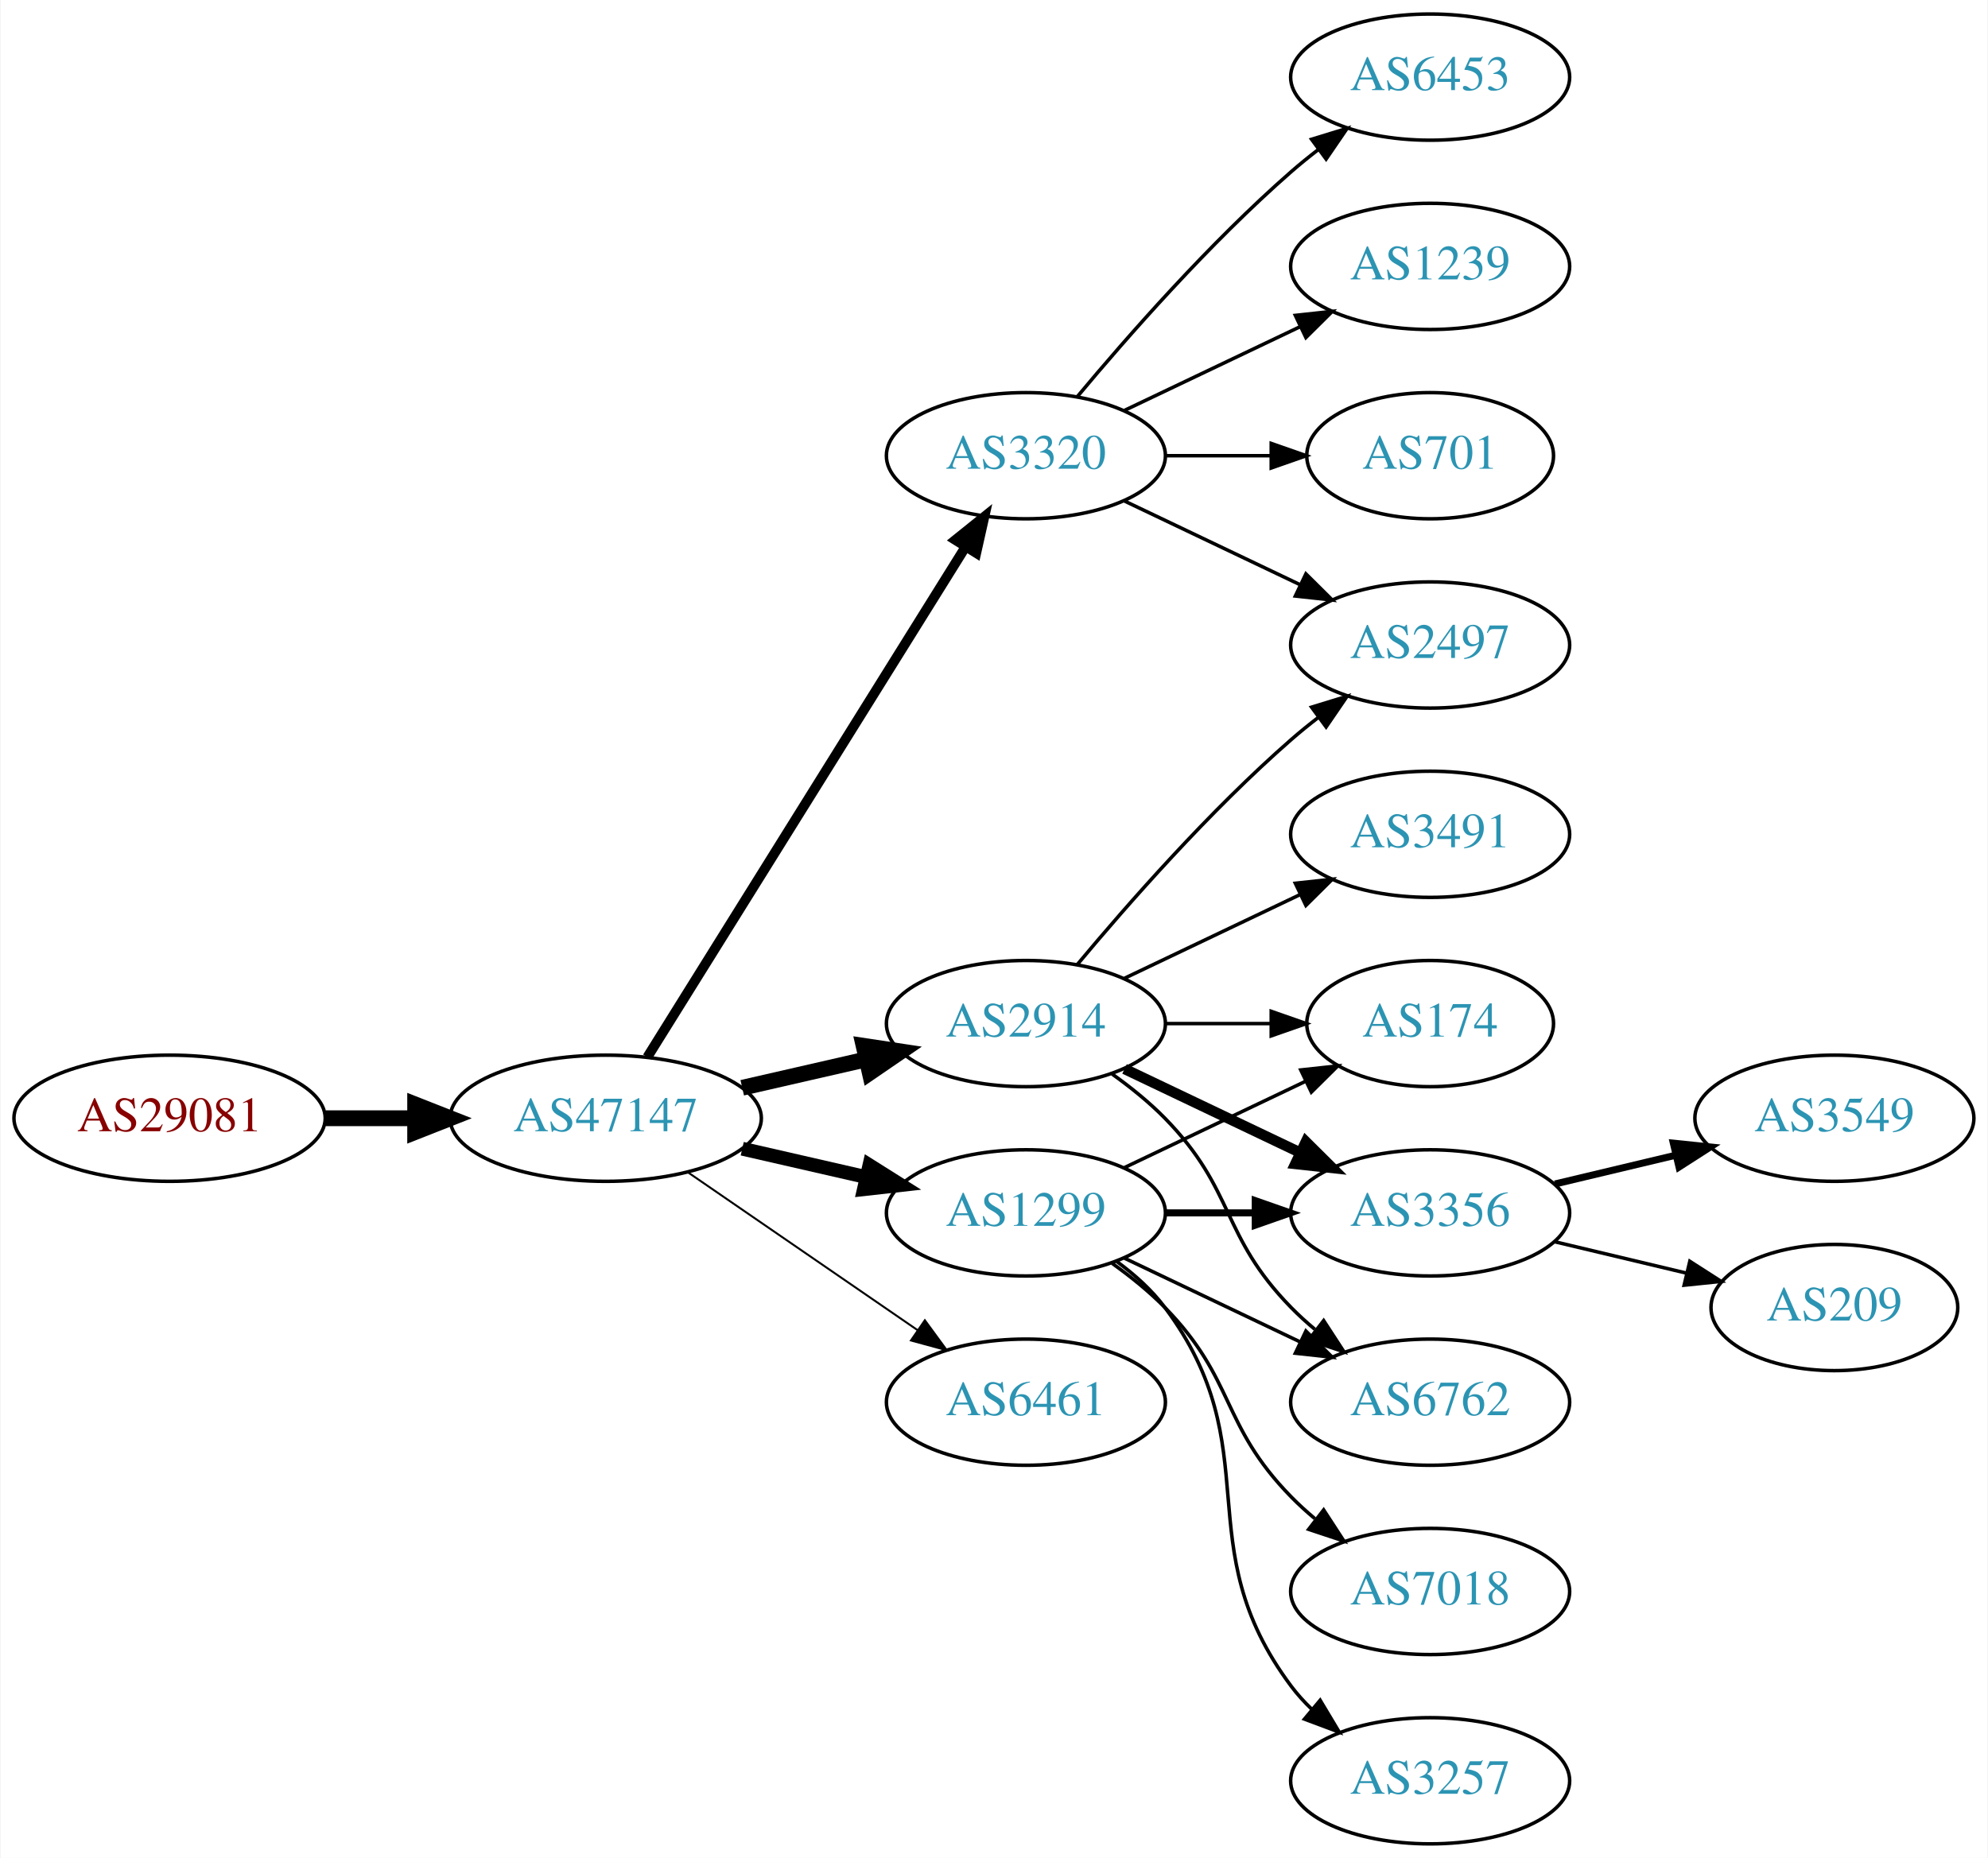
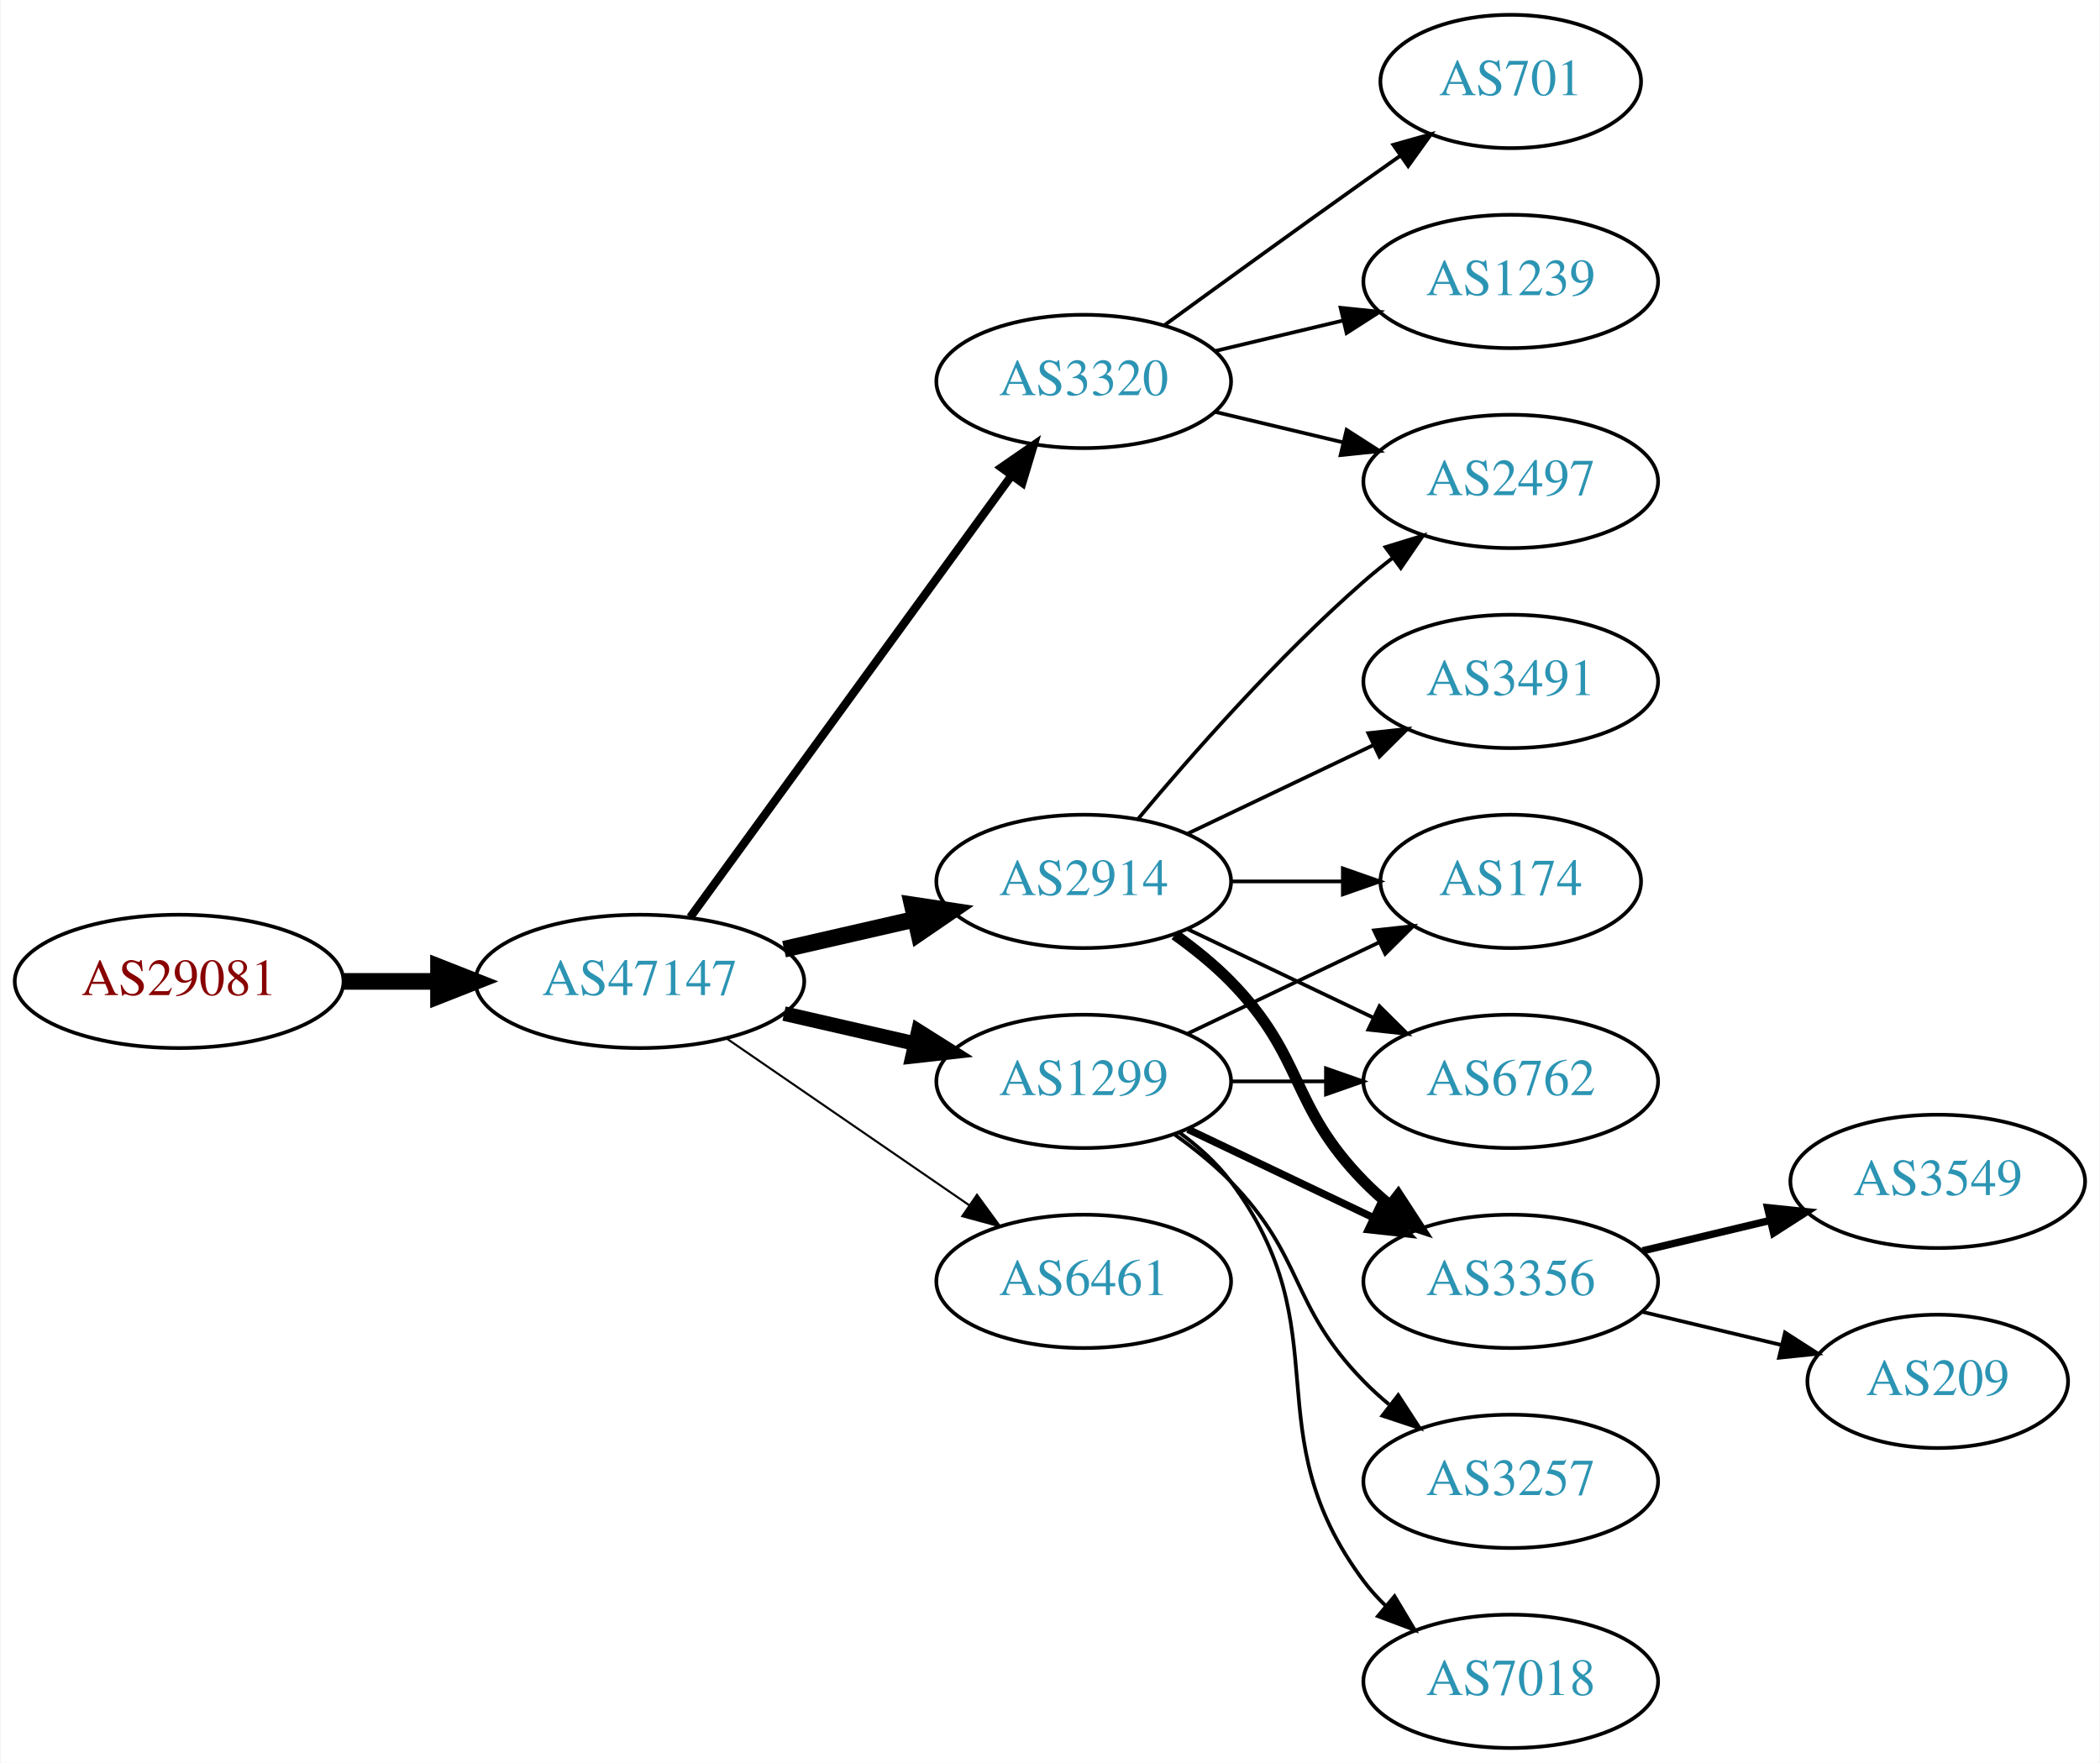
- <svg xmlns="http://www.w3.org/2000/svg" xmlns:xlink="http://www.w3.org/1999/xlink" width="567pt" height="530pt" viewBox="0.00 0.00 566.66 530.00">
-   <g id="graph0" class="graph" transform="scale(1 1) rotate(0) translate(4 526)">
-     <polygon fill="white" stroke="none" points="-4,4 -4,-526 562.663,-526 562.663,4 -4,4" />
+ <svg xmlns="http://www.w3.org/2000/svg" xmlns:xlink="http://www.w3.org/1999/xlink" width="567pt" height="476pt" viewBox="0.00 0.00 566.66 476.00">
+   <g id="graph0" class="graph" transform="scale(1 1) rotate(0) translate(4 472)">
+     <polygon fill="white" stroke="none" points="-4,4 -4,-472 562.663,-472 562.663,4 -4,4" />
    <g id="node1" class="node">
      <g id="a_node1">
        <a xlink:href="/asn/29081" xlink:title="AS29081 ~ WVNET-AT-AS [AT]">
          <ellipse fill="#ffffff" stroke="black" cx="44.196" cy="-207" rx="44.393" ry="18" />
          <text text-anchor="middle" x="44.196" y="-203.3" font-family="Times,serif" font-size="14.00" fill="#880000">AS29081</text>
        </a>
      </g>
    </g>
    <g id="node2" class="node">
      <g id="a_node2">
        <a xlink:href="/asn/47147" xlink:title="AS47147 ~ ANEXIA Internetdienstleistungs GmbH [AT]">
          <ellipse fill="#ffffff" stroke="black" cx="168.588" cy="-207" rx="44.393" ry="18" />
          <text text-anchor="middle" x="168.588" y="-203.3" font-family="Times,serif" font-size="14.00" fill="#2c94b3">AS47147</text>
        </a>
      </g>
    </g>
    <g id="edge1" class="edge">
      <path fill="none" stroke="black" stroke-width="4.5" d="M88.692,-207C96.898,-207 105.569,-207 114.041,-207" />
      <polygon fill="black" stroke="black" stroke-width="4.5" points="114.233,-210.938 124.233,-207 114.233,-203.063 114.233,-210.938" />
    </g>
    <g id="node3" class="node">
      <g id="a_node3">
-         <a xlink:href="/asn/3320" xlink:title="AS3320 ~ DTAG [DE]">
-           <ellipse fill="#ffffff" stroke="black" cx="288.431" cy="-396" rx="39.794" ry="18" />
-           <text text-anchor="middle" x="288.431" y="-392.3" font-family="Times,serif" font-size="14.00" fill="#2c94b3">AS3320</text>
+         <a xlink:href="/asn/1299" xlink:title="AS1299 ~ Telia Carrier [EU]">
+           <ellipse fill="#ffffff" stroke="black" cx="288.431" cy="-180" rx="39.794" ry="18" />
+           <text text-anchor="middle" x="288.431" y="-176.3" font-family="Times,serif" font-size="14.00" fill="#2c94b3">AS1299</text>
        </a>
      </g>
    </g>
    <g id="edge2" class="edge">
-       <path fill="none" stroke="black" stroke-width="2.812" d="M180.463,-224.442C201.247,-257.775 246.707,-330.686 271.136,-369.866" />
-       <polygon fill="black" stroke="black" stroke-width="2.812" points="268.321,-371.966 276.582,-378.6 274.261,-368.263 268.321,-371.966" />
+       <path fill="none" stroke="black" stroke-width="3.938" d="M207.523,-198.308C218.764,-195.733 231.176,-192.889 242.799,-190.226" />
+       <polygon fill="black" stroke="black" stroke-width="3.938" points="243.795,-193.588 252.761,-187.943 242.232,-186.765 243.795,-193.588" />
    </g>
    <g id="node4" class="node">
      <g id="a_node4">
        <a xlink:href="/asn/2914" xlink:title="AS2914 ~ NTT America, Inc. [US]">
          <ellipse fill="#ffffff" stroke="black" cx="288.431" cy="-234" rx="39.794" ry="18" />
          <text text-anchor="middle" x="288.431" y="-230.3" font-family="Times,serif" font-size="14.00" fill="#2c94b3">AS2914</text>
        </a>
      </g>
    </g>
    <g id="edge3" class="edge">
      <path fill="none" stroke="black" stroke-width="4.5" d="M207.523,-215.692C218.764,-218.267 231.176,-221.111 242.799,-223.774" />
      <polygon fill="black" stroke="black" stroke-width="4.5" points="242.134,-227.661 252.761,-226.057 243.893,-219.985 242.134,-227.661" />
    </g>
    <g id="node5" class="node">
      <g id="a_node5">
-         <a xlink:href="/asn/1299" xlink:title="AS1299 ~ Telia Carrier [EU]">
-           <ellipse fill="#ffffff" stroke="black" cx="288.431" cy="-180" rx="39.794" ry="18" />
-           <text text-anchor="middle" x="288.431" y="-176.3" font-family="Times,serif" font-size="14.00" fill="#2c94b3">AS1299</text>
-         </a>
-       </g>
-     </g>
-     <g id="edge4" class="edge">
-       <path fill="none" stroke="black" stroke-width="3.938" d="M207.523,-198.308C218.764,-195.733 231.176,-192.889 242.799,-190.226" />
-       <polygon fill="black" stroke="black" stroke-width="3.938" points="243.795,-193.588 252.761,-187.943 242.232,-186.765 243.795,-193.588" />
-     </g>
-     <g id="node6" class="node">
-       <g id="a_node6">
        <a xlink:href="/asn/6461" xlink:title="AS6461 ~ Zayo Bandwidth [US]">
          <ellipse fill="#ffffff" stroke="black" cx="288.431" cy="-126" rx="39.794" ry="18" />
          <text text-anchor="middle" x="288.431" y="-122.3" font-family="Times,serif" font-size="14.00" fill="#2c94b3">AS6461</text>
        </a>
      </g>
    </g>
-     <g id="edge5" class="edge">
+     <g id="edge4" class="edge">
      <path fill="none" stroke="black" stroke-width="0.562" d="M192.031,-191.574C210.612,-178.802 237.173,-160.545 257.553,-146.537" />
      <polygon fill="black" stroke="black" stroke-width="0.562" points="259.609,-149.371 265.867,-140.822 255.643,-143.602 259.609,-149.371" />
    </g>
+     <g id="node6" class="node">
+       <g id="a_node6">
+         <a xlink:href="/asn/3320" xlink:title="AS3320 ~ DTAG [DE]">
+           <ellipse fill="#ffffff" stroke="black" cx="288.431" cy="-369" rx="39.794" ry="18" />
+           <text text-anchor="middle" x="288.431" y="-365.3" font-family="Times,serif" font-size="14.00" fill="#2c94b3">AS3320</text>
+         </a>
+       </g>
+     </g>
+     <g id="edge5" class="edge">
+       <path fill="none" stroke="black" stroke-width="2.25" d="M182.199,-224.337C203.02,-252.96 244.683,-310.233 268.871,-343.486" />
+       <polygon fill="black" stroke="black" stroke-width="2.25" points="266.197,-345.76 274.91,-351.788 271.858,-341.642 266.197,-345.76" />
+     </g>
+     <g id="node8" class="node">
+       <g id="a_node8">
+         <a xlink:href="/asn/174" xlink:title="AS174 ~ Cogent Communications [US]">
+           <ellipse fill="#ffffff" stroke="black" cx="403.724" cy="-234" rx="35.194" ry="18" />
+           <text text-anchor="middle" x="403.724" y="-230.3" font-family="Times,serif" font-size="14.00" fill="#2c94b3">AS174</text>
+         </a>
+       </g>
+     </g>
+     <g id="edge11" class="edge">
+       <path fill="none" stroke="black" d="M316.567,-192.934C331.999,-200.29 351.485,-209.577 368.02,-217.459" />
+       <polygon fill="black" stroke="black" points="366.828,-220.768 377.361,-221.911 369.84,-214.449 366.828,-220.768" />
+     </g>
+     <g id="node9" class="node">
+       <g id="a_node9">
+         <a xlink:href="/asn/6762" xlink:title="AS6762 ~ TELECOM ITALIA SPARKLE S.p.A. [IT]">
+           <ellipse fill="#ffffff" stroke="black" cx="403.724" cy="-180" rx="39.794" ry="18" />
+           <text text-anchor="middle" x="403.724" y="-176.3" font-family="Times,serif" font-size="14.00" fill="#2c94b3">AS6762</text>
+         </a>
+       </g>
+     </g>
+     <g id="edge12" class="edge">
+       <path fill="none" stroke="black" d="M328.103,-180C336.306,-180 345.07,-180 353.602,-180" />
+       <polygon fill="black" stroke="black" points="353.841,-183.5 363.841,-180 353.841,-176.5 353.841,-183.5" />
+     </g>
+     <g id="node10" class="node">
+       <g id="a_node10">
+         <a xlink:href="/asn/3356" xlink:title="AS3356 ~ Level 3 Parent, LLC [US]">
+           <ellipse fill="#ffffff" stroke="black" cx="403.724" cy="-126" rx="39.794" ry="18" />
+           <text text-anchor="middle" x="403.724" y="-122.3" font-family="Times,serif" font-size="14.00" fill="#2c94b3">AS3356</text>
+         </a>
+       </g>
+     </g>
+     <g id="edge13" class="edge">
+       <path fill="none" stroke="black" stroke-width="2" d="M316.567,-167.066C331.561,-159.919 350.382,-150.948 366.605,-143.215" />
+       <polygon fill="black" stroke="black" stroke-width="2" points="368.288,-146.291 375.809,-138.829 365.276,-139.972 368.288,-146.291" />
+     </g>
+     <g id="node12" class="node">
+       <g id="a_node12">
+         <a xlink:href="/asn/7018" xlink:title="AS7018 ~ AT&amp;T Services, Inc. [US]">
+           <ellipse fill="#ffffff" stroke="black" cx="403.724" cy="-18" rx="39.794" ry="18" />
+           <text text-anchor="middle" x="403.724" y="-14.3" font-family="Times,serif" font-size="14.00" fill="#2c94b3">AS7018</text>
+         </a>
+       </g>
+     </g>
+     <g id="edge14" class="edge">
+       <path fill="none" stroke="black" d="M314.362,-166.118C319.438,-162.389 324.356,-157.984 328.077,-153 358.349,-112.458 333.806,-85.542 364.077,-45 365.822,-42.664 367.829,-40.455 369.992,-38.383" />
+       <polygon fill="black" stroke="black" points="372.352,-40.973 377.793,-31.882 367.87,-35.595 372.352,-40.973" />
+     </g>
+     <g id="node13" class="node">
+       <g id="a_node13">
+         <a xlink:href="/asn/3257" xlink:title="AS3257 ~ GTT [DE]">
+           <ellipse fill="#ffffff" stroke="black" cx="403.724" cy="-72" rx="39.794" ry="18" />
+           <text text-anchor="middle" x="403.724" y="-68.3" font-family="Times,serif" font-size="14.00" fill="#2c94b3">AS3257</text>
+         </a>
+       </g>
+     </g>
+     <g id="edge15" class="edge">
+       <path fill="none" stroke="black" d="M313.025,-165.611C318.281,-161.852 323.613,-157.563 328.077,-153 348.25,-132.383 343.905,-119.617 364.077,-99 366.17,-96.861 368.453,-94.782 370.83,-92.79" />
+       <polygon fill="black" stroke="black" points="373.349,-95.268 379.13,-86.389 369.074,-89.725 373.349,-95.268" />
+     </g>
    <g id="node7" class="node">
      <g id="a_node7">
-         <a xlink:href="/asn/6453" xlink:title="AS6453 ~ TATA COMMUNICATIONS (AMERICA) INC [US]">
-           <ellipse fill="#ffffff" stroke="black" cx="403.724" cy="-504" rx="39.794" ry="18" />
-           <text text-anchor="middle" x="403.724" y="-500.3" font-family="Times,serif" font-size="14.00" fill="#2c94b3">AS6453</text>
-         </a>
-       </g>
-     </g>
-     <g id="edge6" class="edge">
-       <path fill="none" stroke="black" d="M303.061,-412.817C317.343,-429.929 340.89,-456.745 364.077,-477 366.543,-479.154 369.182,-481.294 371.879,-483.372" />
-       <polygon fill="black" stroke="black" points="369.904,-486.264 380.033,-489.37 374.052,-480.625 369.904,-486.264" />
-     </g>
-     <g id="node8" class="node">
-       <g id="a_node8">
-         <a xlink:href="/asn/1239" xlink:title="AS1239 ~ Sprint [US]">
-           <ellipse fill="#ffffff" stroke="black" cx="403.724" cy="-450" rx="39.794" ry="18" />
-           <text text-anchor="middle" x="403.724" y="-446.3" font-family="Times,serif" font-size="14.00" fill="#2c94b3">AS1239</text>
-         </a>
-       </g>
-     </g>
-     <g id="edge7" class="edge">
-       <path fill="none" stroke="black" d="M316.567,-408.934C331.561,-416.081 350.382,-425.052 366.605,-432.785" />
-       <polygon fill="black" stroke="black" points="365.276,-436.028 375.809,-437.171 368.288,-429.709 365.276,-436.028" />
-     </g>
-     <g id="node9" class="node">
-       <g id="a_node9">
        <a xlink:href="/asn/2497" xlink:title="AS2497 ~ Internet Initiative Japan Inc. [JP]">
          <ellipse fill="#ffffff" stroke="black" cx="403.724" cy="-342" rx="39.794" ry="18" />
          <text text-anchor="middle" x="403.724" y="-338.3" font-family="Times,serif" font-size="14.00" fill="#2c94b3">AS2497</text>
        </a>
      </g>
    </g>
-     <g id="edge8" class="edge">
-       <path fill="none" stroke="black" d="M316.567,-383.066C331.561,-375.919 350.382,-366.948 366.605,-359.215" />
-       <polygon fill="black" stroke="black" points="368.288,-362.291 375.809,-354.829 365.276,-355.972 368.288,-362.291" />
-     </g>
-     <g id="node10" class="node">
-       <g id="a_node10">
-         <a xlink:href="/asn/701" xlink:title="AS701 ~ UUNET [US]">
-           <ellipse fill="#ffffff" stroke="black" cx="403.724" cy="-396" rx="35.194" ry="18" />
-           <text text-anchor="middle" x="403.724" y="-392.3" font-family="Times,serif" font-size="14.00" fill="#2c94b3">AS701</text>
-         </a>
-       </g>
-     </g>
-     <g id="edge9" class="edge">
-       <path fill="none" stroke="black" d="M328.103,-396C337.808,-396 348.299,-396 358.262,-396" />
-       <polygon fill="black" stroke="black" points="358.398,-399.5 368.398,-396 358.398,-392.5 358.398,-399.5" />
-     </g>
-     <g id="edge10" class="edge">
+     <g id="edge6" class="edge">
      <path fill="none" stroke="black" d="M303.061,-250.817C317.343,-267.929 340.89,-294.745 364.077,-315 366.543,-317.154 369.182,-319.294 371.879,-321.372" />
      <polygon fill="black" stroke="black" points="369.904,-324.264 380.033,-327.37 374.052,-318.625 369.904,-324.264" />
    </g>
+     <g id="edge7" class="edge">
+       <path fill="none" stroke="black" d="M328.103,-234C337.808,-234 348.299,-234 358.262,-234" />
+       <polygon fill="black" stroke="black" points="358.398,-237.5 368.398,-234 358.398,-230.5 358.398,-237.5" />
+     </g>
+     <g id="edge8" class="edge">
+       <path fill="none" stroke="black" d="M316.567,-221.066C331.561,-213.919 350.382,-204.948 366.605,-197.215" />
+       <polygon fill="black" stroke="black" points="368.288,-200.291 375.809,-192.829 365.276,-193.972 368.288,-200.291" />
+     </g>
+     <g id="edge9" class="edge">
+       <path fill="none" stroke="black" stroke-width="3" d="M313.025,-219.611C318.281,-215.852 323.613,-211.563 328.077,-207 348.25,-186.383 343.905,-173.617 364.077,-153 366.17,-150.861 368.453,-148.782 370.83,-146.79" />
+       <polygon fill="black" stroke="black" stroke-width="3" points="373.349,-149.268 379.13,-140.389 369.074,-143.725 373.349,-149.268" />
+     </g>
    <g id="node11" class="node">
      <g id="a_node11">
-         <a xlink:href="/asn/174" xlink:title="AS174 ~ Cogent Communications [US]">
-           <ellipse fill="#ffffff" stroke="black" cx="403.724" cy="-234" rx="35.194" ry="18" />
-           <text text-anchor="middle" x="403.724" y="-230.3" font-family="Times,serif" font-size="14.00" fill="#2c94b3">AS174</text>
-         </a>
-       </g>
-     </g>
-     <g id="edge11" class="edge">
-       <path fill="none" stroke="black" d="M328.103,-234C337.808,-234 348.299,-234 358.262,-234" />
-       <polygon fill="black" stroke="black" points="358.398,-237.5 368.398,-234 358.398,-230.5 358.398,-237.5" />
-     </g>
-     <g id="node12" class="node">
-       <g id="a_node12">
-         <a xlink:href="/asn/3356" xlink:title="AS3356 ~ Level 3 Parent, LLC [US]">
-           <ellipse fill="#ffffff" stroke="black" cx="403.724" cy="-180" rx="39.794" ry="18" />
-           <text text-anchor="middle" x="403.724" y="-176.3" font-family="Times,serif" font-size="14.00" fill="#2c94b3">AS3356</text>
-         </a>
-       </g>
-     </g>
-     <g id="edge12" class="edge">
-       <path fill="none" stroke="black" stroke-width="3" d="M316.567,-221.066C331.561,-213.919 350.382,-204.948 366.605,-197.215" />
-       <polygon fill="black" stroke="black" stroke-width="3" points="368.288,-200.291 375.809,-192.829 365.276,-193.972 368.288,-200.291" />
-     </g>
-     <g id="node13" class="node">
-       <g id="a_node13">
        <a xlink:href="/asn/3491" xlink:title="AS3491 ~ PCCW Global, Inc. [US]">
          <ellipse fill="#ffffff" stroke="black" cx="403.724" cy="-288" rx="39.794" ry="18" />
          <text text-anchor="middle" x="403.724" y="-284.3" font-family="Times,serif" font-size="14.00" fill="#2c94b3">AS3491</text>
        </a>
      </g>
    </g>
-     <g id="edge13" class="edge">
+     <g id="edge10" class="edge">
      <path fill="none" stroke="black" d="M316.567,-246.934C331.561,-254.081 350.382,-263.052 366.605,-270.785" />
      <polygon fill="black" stroke="black" points="365.276,-274.028 375.809,-275.171 368.288,-267.709 365.276,-274.028" />
    </g>
+     <g id="edge18" class="edge">
+       <path fill="none" stroke="black" d="M324.038,-360.752C334.909,-358.162 347.064,-355.265 358.506,-352.538" />
+       <polygon fill="black" stroke="black" points="359.412,-355.92 368.328,-350.197 357.789,-349.111 359.412,-355.92" />
+     </g>
+     <g id="node16" class="node">
+       <g id="a_node16">
+         <a xlink:href="/asn/1239" xlink:title="AS1239 ~ Sprint [US]">
+           <ellipse fill="#ffffff" stroke="black" cx="403.724" cy="-396" rx="39.794" ry="18" />
+           <text text-anchor="middle" x="403.724" y="-392.3" font-family="Times,serif" font-size="14.00" fill="#2c94b3">AS1239</text>
+         </a>
+       </g>
+     </g>
+     <g id="edge19" class="edge">
+       <path fill="none" stroke="black" d="M324.038,-377.248C334.909,-379.838 347.064,-382.735 358.506,-385.462" />
+       <polygon fill="black" stroke="black" points="357.789,-388.889 368.328,-387.803 359.412,-382.08 357.789,-388.889" />
+     </g>
+     <g id="node17" class="node">
+       <g id="a_node17">
+         <a xlink:href="/asn/701" xlink:title="AS701 ~ UUNET [US]">
+           <ellipse fill="#ffffff" stroke="black" cx="403.724" cy="-450" rx="35.194" ry="18" />
+           <text text-anchor="middle" x="403.724" y="-446.3" font-family="Times,serif" font-size="14.00" fill="#2c94b3">AS701</text>
+         </a>
+       </g>
+     </g>
+     <g id="edge20" class="edge">
+       <path fill="none" stroke="black" d="M310.279,-384.222C325.213,-395.091 345.827,-410.025 364.077,-423 367.288,-425.282 370.657,-427.661 374.011,-430.018" />
+       <polygon fill="black" stroke="black" points="372.023,-432.899 382.222,-435.77 376.039,-427.166 372.023,-432.899" />
+     </g>
    <g id="node14" class="node">
      <g id="a_node14">
-         <a xlink:href="/asn/6762" xlink:title="AS6762 ~ TELECOM ITALIA SPARKLE S.p.A. [IT]">
-           <ellipse fill="#ffffff" stroke="black" cx="403.724" cy="-126" rx="39.794" ry="18" />
-           <text text-anchor="middle" x="403.724" y="-122.3" font-family="Times,serif" font-size="14.00" fill="#2c94b3">AS6762</text>
-         </a>
-       </g>
-     </g>
-     <g id="edge14" class="edge">
-       <path fill="none" stroke="black" d="M313.025,-219.611C318.281,-215.852 323.613,-211.563 328.077,-207 348.25,-186.383 343.905,-173.617 364.077,-153 366.17,-150.861 368.453,-148.782 370.83,-146.79" />
-       <polygon fill="black" stroke="black" points="373.349,-149.268 379.13,-140.389 369.074,-143.725 373.349,-149.268" />
-     </g>
-     <g id="edge19" class="edge">
-       <path fill="none" stroke="black" d="M316.567,-192.934C331.999,-200.29 351.485,-209.577 368.02,-217.459" />
-       <polygon fill="black" stroke="black" points="366.828,-220.768 377.361,-221.911 369.84,-214.449 366.828,-220.768" />
-     </g>
-     <g id="edge15" class="edge">
-       <path fill="none" stroke="black" stroke-width="2" d="M328.103,-180C336.306,-180 345.07,-180 353.602,-180" />
-       <polygon fill="black" stroke="black" stroke-width="2" points="353.841,-183.5 363.841,-180 353.841,-176.5 353.841,-183.5" />
-     </g>
-     <g id="edge17" class="edge">
-       <path fill="none" stroke="black" d="M316.567,-167.066C331.561,-159.919 350.382,-150.948 366.605,-143.215" />
-       <polygon fill="black" stroke="black" points="368.288,-146.291 375.809,-138.829 365.276,-139.972 368.288,-146.291" />
+         <a xlink:href="/asn/3549" xlink:title="AS3549 ~ Level 3 Parent, LLC [US]">
+           <ellipse fill="#ffffff" stroke="black" cx="519.017" cy="-153" rx="39.794" ry="18" />
+           <text text-anchor="middle" x="519.017" y="-149.3" font-family="Times,serif" font-size="14.00" fill="#2c94b3">AS3549</text>
+         </a>
+       </g>
+     </g>
+     <g id="edge16" class="edge">
+       <path fill="none" stroke="black" stroke-width="2" d="M439.331,-134.248C450.202,-136.838 462.357,-139.735 473.799,-142.462" />
+       <polygon fill="black" stroke="black" stroke-width="2" points="473.082,-145.889 483.621,-144.803 474.705,-139.08 473.082,-145.889" />
    </g>
    <g id="node15" class="node">
      <g id="a_node15">
-         <a xlink:href="/asn/7018" xlink:title="AS7018 ~ AT&amp;T Services, Inc. [US]">
-           <ellipse fill="#ffffff" stroke="black" cx="403.724" cy="-72" rx="39.794" ry="18" />
-           <text text-anchor="middle" x="403.724" y="-68.3" font-family="Times,serif" font-size="14.00" fill="#2c94b3">AS7018</text>
-         </a>
-       </g>
-     </g>
-     <g id="edge16" class="edge">
-       <path fill="none" stroke="black" d="M313.025,-165.611C318.281,-161.852 323.613,-157.563 328.077,-153 348.25,-132.383 343.905,-119.617 364.077,-99 366.17,-96.861 368.453,-94.782 370.83,-92.79" />
-       <polygon fill="black" stroke="black" points="373.349,-95.268 379.13,-86.389 369.074,-89.725 373.349,-95.268" />
-     </g>
-     <g id="node16" class="node">
-       <g id="a_node16">
-         <a xlink:href="/asn/3257" xlink:title="AS3257 ~ GTT [DE]">
-           <ellipse fill="#ffffff" stroke="black" cx="403.724" cy="-18" rx="39.794" ry="18" />
-           <text text-anchor="middle" x="403.724" y="-14.3" font-family="Times,serif" font-size="14.00" fill="#2c94b3">AS3257</text>
-         </a>
-       </g>
-     </g>
-     <g id="edge18" class="edge">
-       <path fill="none" stroke="black" d="M314.362,-166.118C319.438,-162.389 324.356,-157.984 328.077,-153 358.349,-112.458 333.806,-85.542 364.077,-45 365.822,-42.664 367.829,-40.455 369.992,-38.383" />
-       <polygon fill="black" stroke="black" points="372.352,-40.973 377.793,-31.882 367.87,-35.595 372.352,-40.973" />
-     </g>
-     <g id="node17" class="node">
-       <g id="a_node17">
-         <a xlink:href="/asn/3549" xlink:title="AS3549 ~ Level 3 Parent, LLC [US]">
-           <ellipse fill="#ffffff" stroke="black" cx="519.017" cy="-207" rx="39.794" ry="18" />
-           <text text-anchor="middle" x="519.017" y="-203.3" font-family="Times,serif" font-size="14.00" fill="#2c94b3">AS3549</text>
-         </a>
-       </g>
-     </g>
-     <g id="edge20" class="edge">
-       <path fill="none" stroke="black" stroke-width="2" d="M439.331,-188.248C450.202,-190.838 462.357,-193.735 473.799,-196.462" />
-       <polygon fill="black" stroke="black" stroke-width="2" points="473.082,-199.889 483.621,-198.803 474.705,-193.08 473.082,-199.889" />
-     </g>
-     <g id="node18" class="node">
-       <g id="a_node18">
        <a xlink:href="/asn/209" xlink:title="AS209 ~ CenturyLink Communications, LLC [US]">
-           <ellipse fill="#ffffff" stroke="black" cx="519.017" cy="-153" rx="35.194" ry="18" />
-           <text text-anchor="middle" x="519.017" y="-149.3" font-family="Times,serif" font-size="14.00" fill="#2c94b3">AS209</text>
-         </a>
-       </g>
-     </g>
-     <g id="edge21" class="edge">
-       <path fill="none" stroke="black" d="M439.331,-171.752C451.125,-168.942 464.43,-165.771 476.698,-162.847" />
-       <polygon fill="black" stroke="black" points="477.787,-166.186 486.703,-160.463 476.164,-159.376 477.787,-166.186" />
+           <ellipse fill="#ffffff" stroke="black" cx="519.017" cy="-99" rx="35.194" ry="18" />
+           <text text-anchor="middle" x="519.017" y="-95.3" font-family="Times,serif" font-size="14.00" fill="#2c94b3">AS209</text>
+         </a>
+       </g>
+     </g>
+     <g id="edge17" class="edge">
+       <path fill="none" stroke="black" d="M439.331,-117.752C451.125,-114.942 464.43,-111.771 476.698,-108.847" />
+       <polygon fill="black" stroke="black" points="477.787,-112.186 486.703,-106.463 476.164,-105.376 477.787,-112.186" />
    </g>
  </g>
</svg>
